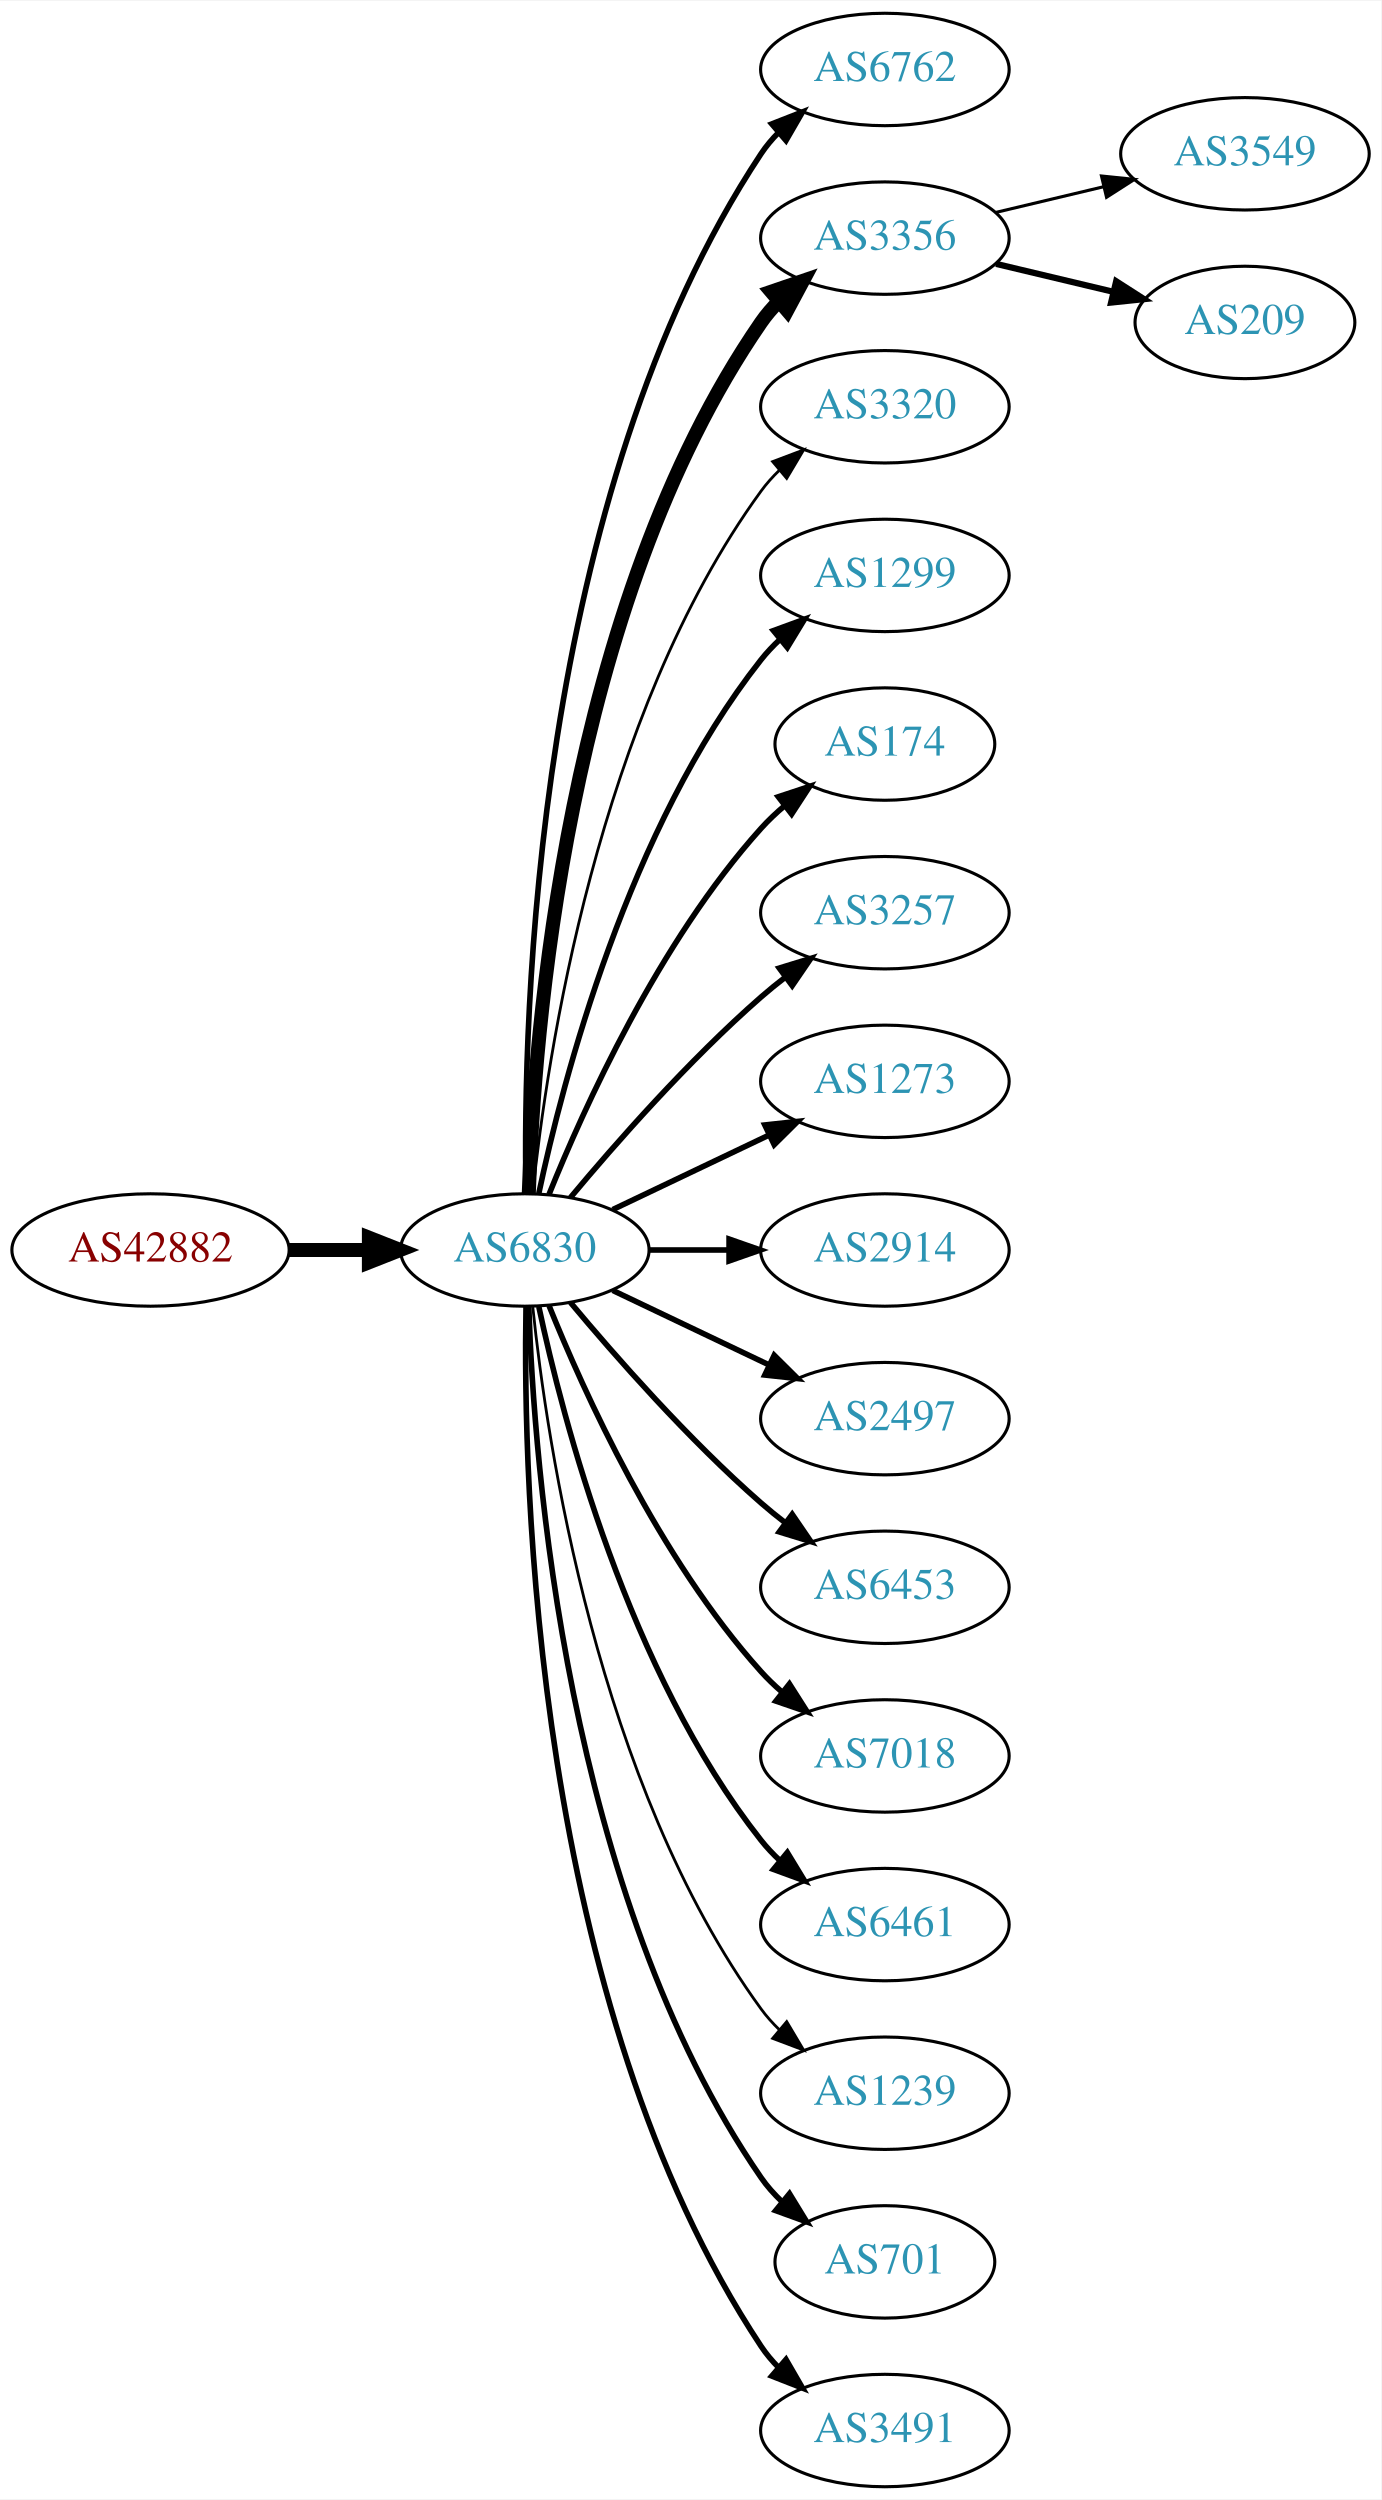
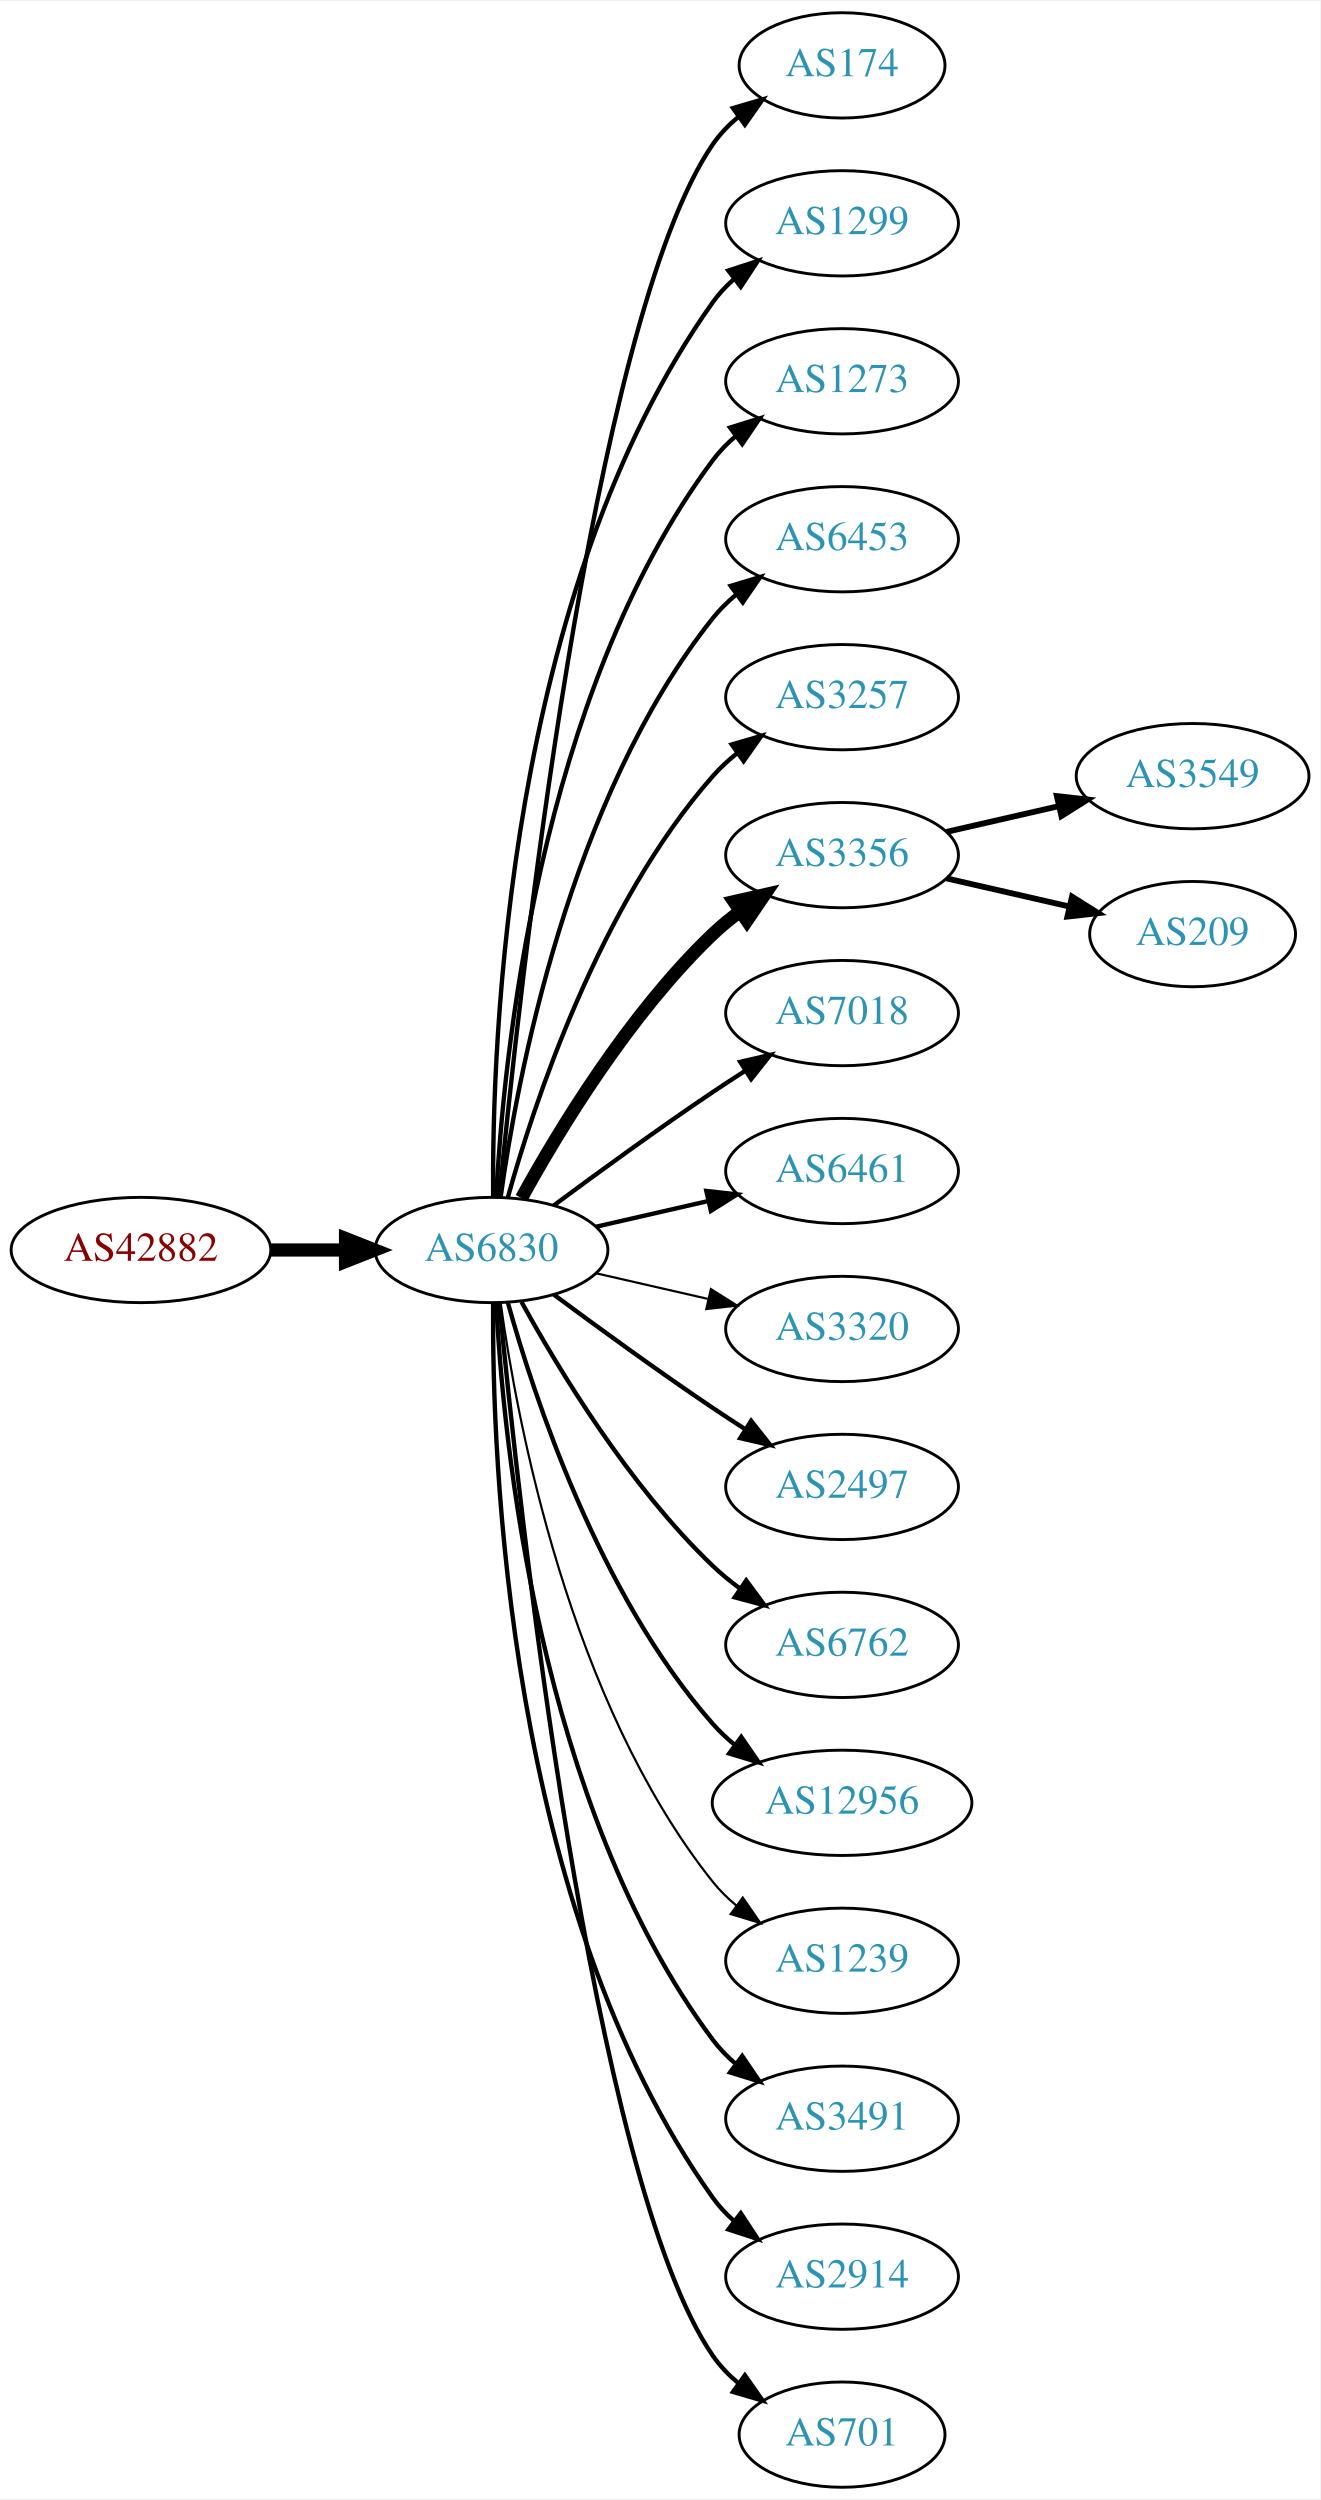
- <svg xmlns="http://www.w3.org/2000/svg" xmlns:xlink="http://www.w3.org/1999/xlink" width="442pt" height="800pt" viewBox="0.00 0.00 442.27 800.00">
-   <g id="graph0" class="graph" transform="scale(1 1) rotate(0) translate(4 796)">
-     <polygon fill="white" stroke="none" points="-4,4 -4,-796 438.271,-796 438.271,4 -4,4" />
+ <svg xmlns="http://www.w3.org/2000/svg" xmlns:xlink="http://www.w3.org/1999/xlink" width="451pt" height="854pt" viewBox="0.00 0.00 451.37 854.00">
+   <g id="graph0" class="graph" transform="scale(1 1) rotate(0) translate(4 850)">
+     <polygon fill="white" stroke="none" points="-4,4 -4,-850 447.37,-850 447.37,4 -4,4" />
    <g id="node1" class="node">
      <g id="a_node1">
        <a xlink:href="/asn/42882" xlink:title="AS42882 ~ SysUP OG [AT]">
-           <ellipse fill="#ffffff" stroke="black" cx="44.196" cy="-396" rx="44.393" ry="18" />
-           <text text-anchor="middle" x="44.196" y="-392.3" font-family="Times,serif" font-size="14.00" fill="#880000">AS42882</text>
+           <ellipse fill="#ffffff" stroke="black" cx="44.196" cy="-423" rx="44.393" ry="18" />
+           <text text-anchor="middle" x="44.196" y="-419.3" font-family="Times,serif" font-size="14.00" fill="#880000">AS42882</text>
        </a>
      </g>
    </g>
    <g id="node2" class="node">
      <g id="a_node2">
        <a xlink:href="/asn/6830" xlink:title="AS6830 ~ LGI-UPC [AT]">
-           <ellipse fill="#ffffff" stroke="black" cx="164.039" cy="-396" rx="39.794" ry="18" />
-           <text text-anchor="middle" x="164.039" y="-392.3" font-family="Times,serif" font-size="14.00" fill="#2c94b3">AS6830</text>
+           <ellipse fill="#ffffff" stroke="black" cx="164.039" cy="-423" rx="39.794" ry="18" />
+           <text text-anchor="middle" x="164.039" y="-419.3" font-family="Times,serif" font-size="14.00" fill="#2c94b3">AS6830</text>
        </a>
      </g>
    </g>
    <g id="edge1" class="edge">
-       <path fill="none" stroke="black" stroke-width="4.5" d="M88.407,-396C96.72,-396 105.482,-396 113.965,-396" />
-       <polygon fill="black" stroke="black" stroke-width="4.5" points="114.123,-399.938 124.123,-396 114.123,-392.063 114.123,-399.938" />
+       <path fill="none" stroke="black" stroke-width="4.5" d="M88.407,-423C96.72,-423 105.482,-423 113.965,-423" />
+       <polygon fill="black" stroke="black" stroke-width="4.5" points="114.123,-426.938 124.123,-423 114.123,-419.063 114.123,-426.938" />
    </g>
    <g id="node3" class="node">
      <g id="a_node3">
-         <a xlink:href="/asn/6762" xlink:title="AS6762 ~ TELECOM ITALIA SPARKLE S.p.A. [IT]">
-           <ellipse fill="#ffffff" stroke="black" cx="279.332" cy="-774" rx="39.794" ry="18" />
-           <text text-anchor="middle" x="279.332" y="-770.3" font-family="Times,serif" font-size="14.00" fill="#2c94b3">AS6762</text>
+         <a xlink:href="/asn/174" xlink:title="AS174 ~ Cogent Communications [US]">
+           <ellipse fill="#ffffff" stroke="black" cx="283.881" cy="-828" rx="35.194" ry="18" />
+           <text text-anchor="middle" x="283.881" y="-824.3" font-family="Times,serif" font-size="14.00" fill="#2c94b3">AS174</text>
        </a>
      </g>
    </g>
    <g id="edge2" class="edge">
-       <path fill="none" stroke="black" stroke-width="1.8" d="M164.423,-414.174C163.429,-469.237 166.895,-637.165 239.685,-747 241.296,-749.431 243.207,-751.707 245.303,-753.826" />
-       <polygon fill="black" stroke="black" stroke-width="1.8" points="243.111,-756.557 252.978,-760.416 247.671,-751.246 243.111,-756.557" />
+       <path fill="none" stroke="black" stroke-width="1.5" d="M166.704,-441.084C173.154,-508.004 198.206,-740.832 239.685,-801 242.113,-804.522 245.166,-807.678 248.521,-810.479" />
+       <polygon fill="black" stroke="black" stroke-width="1.5" points="246.58,-813.393 256.745,-816.378 250.66,-807.705 246.58,-813.393" />
    </g>
    <g id="node4" class="node">
      <g id="a_node4">
-         <a xlink:href="/asn/3356" xlink:title="AS3356 ~ Level 3 Parent, LLC [US]">
-           <ellipse fill="#ffffff" stroke="black" cx="279.332" cy="-720" rx="39.794" ry="18" />
-           <text text-anchor="middle" x="279.332" y="-716.3" font-family="Times,serif" font-size="14.00" fill="#2c94b3">AS3356</text>
+         <a xlink:href="/asn/1299" xlink:title="AS1299 ~ Telia Carrier [EU]">
+           <ellipse fill="#ffffff" stroke="black" cx="283.881" cy="-774" rx="39.794" ry="18" />
+           <text text-anchor="middle" x="283.881" y="-770.3" font-family="Times,serif" font-size="14.00" fill="#2c94b3">AS1299</text>
        </a>
      </g>
    </g>
    <g id="edge3" class="edge">
-       <path fill="none" stroke="black" stroke-width="4.5" d="M165.318,-414.161C166.917,-463.461 177.066,-602.175 239.685,-693 241.34,-695.401 243.283,-697.656 245.401,-699.76" />
-       <polygon fill="black" stroke="black" stroke-width="4.5" points="242.949,-702.843 253.118,-706.322 248.05,-696.844 242.949,-702.843" />
+       <path fill="none" stroke="black" stroke-width="1.5" d="M164.587,-441.063C164.168,-493.503 169.322,-648.293 239.685,-747 241.687,-749.809 244.082,-752.388 246.703,-754.743" />
+       <polygon fill="black" stroke="black" stroke-width="1.5" points="245.007,-757.852 255.079,-761.139 249.255,-752.288 245.007,-757.852" />
    </g>
    <g id="node5" class="node">
      <g id="a_node5">
-         <a xlink:href="/asn/3320" xlink:title="AS3320 ~ DTAG [DE]">
-           <ellipse fill="#ffffff" stroke="black" cx="279.332" cy="-666" rx="39.794" ry="18" />
-           <text text-anchor="middle" x="279.332" y="-662.3" font-family="Times,serif" font-size="14.00" fill="#2c94b3">AS3320</text>
+         <a xlink:href="/asn/1273" xlink:title="AS1273 ~ Vodafone Group PLC [EU]">
+           <ellipse fill="#ffffff" stroke="black" cx="283.881" cy="-720" rx="39.794" ry="18" />
+           <text text-anchor="middle" x="283.881" y="-716.3" font-family="Times,serif" font-size="14.00" fill="#2c94b3">AS1273</text>
        </a>
      </g>
    </g>
    <g id="edge4" class="edge">
-       <path fill="none" stroke="black" stroke-width="0.9" d="M166.595,-414.256C171.066,-457.303 187.199,-566.94 239.685,-639 241.402,-641.357 243.389,-643.581 245.538,-645.663" />
-       <polygon fill="black" stroke="black" stroke-width="0.9" points="243.402,-648.439 253.313,-652.183 247.9,-643.075 243.402,-648.439" />
+       <path fill="none" stroke="black" stroke-width="1.5" d="M165.63,-441.023C168.007,-487.412 179.925,-612.893 239.685,-693 241.933,-696.013 244.624,-698.769 247.551,-701.272" />
+       <polygon fill="black" stroke="black" stroke-width="1.5" points="245.582,-704.169 255.702,-707.303 249.746,-698.542 245.582,-704.169" />
    </g>
    <g id="node6" class="node">
      <g id="a_node6">
-         <a xlink:href="/asn/1299" xlink:title="AS1299 ~ Telia Carrier [EU]">
-           <ellipse fill="#ffffff" stroke="black" cx="279.332" cy="-612" rx="39.794" ry="18" />
-           <text text-anchor="middle" x="279.332" y="-608.3" font-family="Times,serif" font-size="14.00" fill="#2c94b3">AS1299</text>
+         <a xlink:href="/asn/6453" xlink:title="AS6453 ~ TATA COMMUNICATIONS (AMERICA) INC [US]">
+           <ellipse fill="#ffffff" stroke="black" cx="283.881" cy="-666" rx="39.794" ry="18" />
+           <text text-anchor="middle" x="283.881" y="-662.3" font-family="Times,serif" font-size="14.00" fill="#2c94b3">AS6453</text>
        </a>
      </g>
    </g>
    <g id="edge5" class="edge">
-       <path fill="none" stroke="black" stroke-width="1.8" d="M168.529,-414.16C176.16,-450.03 197.152,-531.155 239.685,-585 241.493,-587.288 243.545,-589.462 245.74,-591.51" />
-       <polygon fill="black" stroke="black" stroke-width="1.8" points="243.651,-594.323 253.6,-597.966 248.094,-588.914 243.651,-594.323" />
+       <path fill="none" stroke="black" stroke-width="1.5" d="M167.178,-441.17C172.678,-480.974 190.504,-577.233 239.685,-639 242.026,-641.94 244.781,-644.649 247.747,-647.121" />
+       <polygon fill="black" stroke="black" stroke-width="1.5" points="245.812,-650.042 255.953,-653.11 249.939,-644.388 245.812,-650.042" />
    </g>
    <g id="node7" class="node">
      <g id="a_node7">
-         <a xlink:href="/asn/174" xlink:title="AS174 ~ Cogent Communications [US]">
-           <ellipse fill="#ffffff" stroke="black" cx="279.332" cy="-558" rx="35.194" ry="18" />
-           <text text-anchor="middle" x="279.332" y="-554.3" font-family="Times,serif" font-size="14.00" fill="#2c94b3">AS174</text>
+         <a xlink:href="/asn/3257" xlink:title="AS3257 ~ GTT [DE]">
+           <ellipse fill="#ffffff" stroke="black" cx="283.881" cy="-612" rx="39.794" ry="18" />
+           <text text-anchor="middle" x="283.881" y="-608.3" font-family="Times,serif" font-size="14.00" fill="#2c94b3">AS3257</text>
        </a>
      </g>
    </g>
    <g id="edge6" class="edge">
-       <path fill="none" stroke="black" stroke-width="1.8" d="M171.786,-413.787C182.837,-441.243 206.891,-494.578 239.685,-531 242.001,-533.572 244.606,-536.03 247.341,-538.343" />
-       <polygon fill="black" stroke="black" stroke-width="1.8" points="245.207,-541.117 255.264,-544.448 249.479,-535.572 245.207,-541.117" />
+       <path fill="none" stroke="black" stroke-width="1.5" d="M169.612,-440.946C178.517,-472.995 200.801,-540.842 239.685,-585 242.169,-587.821 245.019,-590.449 248.044,-592.871" />
+       <polygon fill="black" stroke="black" stroke-width="1.5" points="246.162,-595.828 256.334,-598.791 250.23,-590.131 246.162,-595.828" />
    </g>
    <g id="node8" class="node">
      <g id="a_node8">
-         <a xlink:href="/asn/3257" xlink:title="AS3257 ~ GTT [DE]">
-           <ellipse fill="#ffffff" stroke="black" cx="279.332" cy="-504" rx="39.794" ry="18" />
-           <text text-anchor="middle" x="279.332" y="-500.3" font-family="Times,serif" font-size="14.00" fill="#2c94b3">AS3257</text>
+         <a xlink:href="/asn/3356" xlink:title="AS3356 ~ Level 3 Parent, LLC [US]">
+           <ellipse fill="#ffffff" stroke="black" cx="283.881" cy="-558" rx="39.794" ry="18" />
+           <text text-anchor="middle" x="283.881" y="-554.3" font-family="Times,serif" font-size="14.00" fill="#2c94b3">AS3356</text>
        </a>
      </g>
    </g>
    <g id="edge7" class="edge">
-       <path fill="none" stroke="black" stroke-width="1.8" d="M178.669,-412.817C192.951,-429.929 216.498,-456.745 239.685,-477 242.151,-479.154 244.789,-481.294 247.487,-483.372" />
-       <polygon fill="black" stroke="black" stroke-width="1.8" points="245.512,-486.264 255.641,-489.37 249.66,-480.625 245.512,-486.264" />
+       <path fill="none" stroke="black" stroke-width="4.5" d="M174.28,-440.713C186.825,-463.561 211.002,-503.611 239.685,-531 242.553,-533.739 245.742,-536.347 249.051,-538.785" />
+       <polygon fill="black" stroke="black" stroke-width="4.5" points="246.929,-542.104 257.411,-544.477 251.361,-535.594 246.929,-542.104" />
    </g>
    <g id="node9" class="node">
      <g id="a_node9">
-         <a xlink:href="/asn/1273" xlink:title="AS1273 ~ Vodafone Group PLC [EU]">
-           <ellipse fill="#ffffff" stroke="black" cx="279.332" cy="-450" rx="39.794" ry="18" />
-           <text text-anchor="middle" x="279.332" y="-446.3" font-family="Times,serif" font-size="14.00" fill="#2c94b3">AS1273</text>
+         <a xlink:href="/asn/7018" xlink:title="AS7018 ~ AT&amp;T Services, Inc. [US]">
+           <ellipse fill="#ffffff" stroke="black" cx="283.881" cy="-504" rx="39.794" ry="18" />
+           <text text-anchor="middle" x="283.881" y="-500.3" font-family="Times,serif" font-size="14.00" fill="#2c94b3">AS7018</text>
        </a>
      </g>
    </g>
    <g id="edge8" class="edge">
-       <path fill="none" stroke="black" stroke-width="1.8" d="M192.175,-408.934C207.169,-416.081 225.99,-425.052 242.213,-432.785" />
-       <polygon fill="black" stroke="black" stroke-width="1.8" points="240.884,-436.028 251.417,-437.171 243.895,-429.709 240.884,-436.028" />
+       <path fill="none" stroke="black" stroke-width="1.5" d="M185.369,-438.277C200.231,-449.304 220.976,-464.407 239.685,-477 243.234,-479.389 246.984,-481.839 250.733,-484.242" />
+       <polygon fill="black" stroke="black" stroke-width="1.5" points="249.059,-487.325 259.381,-489.712 252.801,-481.409 249.059,-487.325" />
    </g>
    <g id="node10" class="node">
      <g id="a_node10">
-         <a xlink:href="/asn/2914" xlink:title="AS2914 ~ NTT America, Inc. [US]">
-           <ellipse fill="#ffffff" stroke="black" cx="279.332" cy="-396" rx="39.794" ry="18" />
-           <text text-anchor="middle" x="279.332" y="-392.3" font-family="Times,serif" font-size="14.00" fill="#2c94b3">AS2914</text>
+         <a xlink:href="/asn/6461" xlink:title="AS6461 ~ Zayo Bandwidth [US]">
+           <ellipse fill="#ffffff" stroke="black" cx="283.881" cy="-450" rx="39.794" ry="18" />
+           <text text-anchor="middle" x="283.881" y="-446.3" font-family="Times,serif" font-size="14.00" fill="#2c94b3">AS6461</text>
        </a>
      </g>
    </g>
    <g id="edge9" class="edge">
-       <path fill="none" stroke="black" stroke-width="1.8" d="M203.711,-396C211.914,-396 220.678,-396 229.21,-396" />
-       <polygon fill="black" stroke="black" stroke-width="1.8" points="229.449,-399.5 239.449,-396 229.449,-392.5 229.449,-399.5" />
+       <path fill="none" stroke="black" stroke-width="1.5" d="M199.758,-430.955C211.758,-433.704 225.379,-436.825 238.071,-439.733" />
+       <polygon fill="black" stroke="black" stroke-width="1.5" points="237.474,-443.187 248.003,-442.009 239.037,-436.364 237.474,-443.187" />
    </g>
    <g id="node11" class="node">
      <g id="a_node11">
-         <a xlink:href="/asn/2497" xlink:title="AS2497 ~ Internet Initiative Japan Inc. [JP]">
-           <ellipse fill="#ffffff" stroke="black" cx="279.332" cy="-342" rx="39.794" ry="18" />
-           <text text-anchor="middle" x="279.332" y="-338.3" font-family="Times,serif" font-size="14.00" fill="#2c94b3">AS2497</text>
+         <a xlink:href="/asn/3320" xlink:title="AS3320 ~ DTAG [DE]">
+           <ellipse fill="#ffffff" stroke="black" cx="283.881" cy="-396" rx="39.794" ry="18" />
+           <text text-anchor="middle" x="283.881" y="-392.3" font-family="Times,serif" font-size="14.00" fill="#2c94b3">AS3320</text>
        </a>
      </g>
    </g>
    <g id="edge10" class="edge">
-       <path fill="none" stroke="black" stroke-width="1.8" d="M192.175,-383.066C207.169,-375.919 225.99,-366.948 242.213,-359.215" />
-       <polygon fill="black" stroke="black" stroke-width="1.8" points="243.895,-362.291 251.417,-354.829 240.884,-355.972 243.895,-362.291" />
+       <path fill="none" stroke="black" stroke-width="0.75" d="M199.758,-415.045C211.758,-412.296 225.379,-409.175 238.071,-406.267" />
+       <polygon fill="black" stroke="black" stroke-width="0.75" points="239.037,-409.636 248.003,-403.991 237.474,-402.813 239.037,-409.636" />
    </g>
    <g id="node12" class="node">
      <g id="a_node12">
-         <a xlink:href="/asn/6453" xlink:title="AS6453 ~ TATA COMMUNICATIONS (AMERICA) INC [US]">
-           <ellipse fill="#ffffff" stroke="black" cx="279.332" cy="-288" rx="39.794" ry="18" />
-           <text text-anchor="middle" x="279.332" y="-284.3" font-family="Times,serif" font-size="14.00" fill="#2c94b3">AS6453</text>
+         <a xlink:href="/asn/2497" xlink:title="AS2497 ~ Internet Initiative Japan Inc. [JP]">
+           <ellipse fill="#ffffff" stroke="black" cx="283.881" cy="-342" rx="39.794" ry="18" />
+           <text text-anchor="middle" x="283.881" y="-338.3" font-family="Times,serif" font-size="14.00" fill="#2c94b3">AS2497</text>
        </a>
      </g>
    </g>
    <g id="edge11" class="edge">
-       <path fill="none" stroke="black" stroke-width="1.8" d="M178.669,-379.183C192.951,-362.071 216.498,-335.255 239.685,-315 242.151,-312.846 244.789,-310.706 247.487,-308.628" />
-       <polygon fill="black" stroke="black" stroke-width="1.8" points="249.66,-311.375 255.641,-302.63 245.512,-305.736 249.66,-311.375" />
+       <path fill="none" stroke="black" stroke-width="1.5" d="M185.369,-407.723C200.231,-396.696 220.976,-381.593 239.685,-369 243.234,-366.611 246.984,-364.161 250.733,-361.758" />
+       <polygon fill="black" stroke="black" stroke-width="1.5" points="252.801,-364.591 259.381,-356.288 249.059,-358.675 252.801,-364.591" />
    </g>
    <g id="node13" class="node">
      <g id="a_node13">
-         <a xlink:href="/asn/7018" xlink:title="AS7018 ~ AT&amp;T Services, Inc. [US]">
-           <ellipse fill="#ffffff" stroke="black" cx="279.332" cy="-234" rx="39.794" ry="18" />
-           <text text-anchor="middle" x="279.332" y="-230.3" font-family="Times,serif" font-size="14.00" fill="#2c94b3">AS7018</text>
+         <a xlink:href="/asn/6762" xlink:title="AS6762 ~ TELECOM ITALIA SPARKLE S.p.A. [IT]">
+           <ellipse fill="#ffffff" stroke="black" cx="283.881" cy="-288" rx="39.794" ry="18" />
+           <text text-anchor="middle" x="283.881" y="-284.3" font-family="Times,serif" font-size="14.00" fill="#2c94b3">AS6762</text>
        </a>
      </g>
    </g>
    <g id="edge12" class="edge">
-       <path fill="none" stroke="black" stroke-width="1.8" d="M171.786,-378.213C182.837,-350.757 206.891,-297.422 239.685,-261 241.688,-258.776 243.906,-256.637 246.239,-254.603" />
-       <polygon fill="black" stroke="black" stroke-width="1.8" points="248.769,-257.065 254.458,-248.127 244.437,-251.567 248.769,-257.065" />
+       <path fill="none" stroke="black" stroke-width="1.5" d="M174.28,-405.287C186.825,-382.439 211.002,-342.389 239.685,-315 242.553,-312.261 245.742,-309.653 249.051,-307.215" />
+       <polygon fill="black" stroke="black" stroke-width="1.5" points="251.114,-310.044 257.411,-301.523 247.175,-304.258 251.114,-310.044" />
    </g>
    <g id="node14" class="node">
      <g id="a_node14">
-         <a xlink:href="/asn/6461" xlink:title="AS6461 ~ Zayo Bandwidth [US]">
-           <ellipse fill="#ffffff" stroke="black" cx="279.332" cy="-180" rx="39.794" ry="18" />
-           <text text-anchor="middle" x="279.332" y="-176.3" font-family="Times,serif" font-size="14.00" fill="#2c94b3">AS6461</text>
+         <a xlink:href="/asn/12956" xlink:title="AS12956 ~ TELXIUS [ES]">
+           <ellipse fill="#ffffff" stroke="black" cx="283.881" cy="-234" rx="44.393" ry="18" />
+           <text text-anchor="middle" x="283.881" y="-230.3" font-family="Times,serif" font-size="14.00" fill="#2c94b3">AS12956</text>
        </a>
      </g>
    </g>
    <g id="edge13" class="edge">
-       <path fill="none" stroke="black" stroke-width="1.8" d="M168.529,-377.84C176.16,-341.97 197.152,-260.845 239.685,-207 241.493,-204.712 243.545,-202.538 245.74,-200.49" />
-       <polygon fill="black" stroke="black" stroke-width="1.8" points="248.094,-203.086 253.6,-194.034 243.651,-197.677 248.094,-203.086" />
+       <path fill="none" stroke="black" stroke-width="1.5" d="M169.612,-405.054C178.517,-373.005 200.801,-305.158 239.685,-261 241.975,-258.399 244.577,-255.962 247.34,-253.699" />
+       <polygon fill="black" stroke="black" stroke-width="1.5" points="249.419,-256.515 255.434,-247.792 245.293,-250.86 249.419,-256.515" />
    </g>
    <g id="node15" class="node">
      <g id="a_node15">
        <a xlink:href="/asn/1239" xlink:title="AS1239 ~ Sprint [US]">
-           <ellipse fill="#ffffff" stroke="black" cx="279.332" cy="-126" rx="39.794" ry="18" />
-           <text text-anchor="middle" x="279.332" y="-122.3" font-family="Times,serif" font-size="14.00" fill="#2c94b3">AS1239</text>
+           <ellipse fill="#ffffff" stroke="black" cx="283.881" cy="-180" rx="39.794" ry="18" />
+           <text text-anchor="middle" x="283.881" y="-176.3" font-family="Times,serif" font-size="14.00" fill="#2c94b3">AS1239</text>
        </a>
      </g>
    </g>
    <g id="edge14" class="edge">
-       <path fill="none" stroke="black" stroke-width="0.9" d="M166.595,-377.744C171.066,-334.697 187.199,-225.06 239.685,-153 241.402,-150.643 243.389,-148.419 245.538,-146.337" />
-       <polygon fill="black" stroke="black" stroke-width="0.9" points="247.9,-148.925 253.313,-139.817 243.402,-143.561 247.9,-148.925" />
+       <path fill="none" stroke="black" stroke-width="0.75" d="M167.178,-404.83C172.678,-365.026 190.504,-268.767 239.685,-207 242.026,-204.06 244.781,-201.351 247.747,-198.879" />
+       <polygon fill="black" stroke="black" stroke-width="0.75" points="249.939,-201.612 255.953,-192.89 245.812,-195.958 249.939,-201.612" />
    </g>
    <g id="node16" class="node">
      <g id="a_node16">
-         <a xlink:href="/asn/701" xlink:title="AS701 ~ UUNET [US]">
-           <ellipse fill="#ffffff" stroke="black" cx="279.332" cy="-72" rx="35.194" ry="18" />
-           <text text-anchor="middle" x="279.332" y="-68.3" font-family="Times,serif" font-size="14.00" fill="#2c94b3">AS701</text>
+         <a xlink:href="/asn/3491" xlink:title="AS3491 ~ PCCW Global, Inc. [US]">
+           <ellipse fill="#ffffff" stroke="black" cx="283.881" cy="-126" rx="39.794" ry="18" />
+           <text text-anchor="middle" x="283.881" y="-122.3" font-family="Times,serif" font-size="14.00" fill="#2c94b3">AS3491</text>
        </a>
      </g>
    </g>
    <g id="edge15" class="edge">
-       <path fill="none" stroke="black" stroke-width="1.8" d="M165.318,-377.839C166.917,-328.539 177.066,-189.825 239.685,-99 241.59,-96.237 243.876,-93.667 246.372,-91.298" />
-       <polygon fill="black" stroke="black" stroke-width="1.8" points="248.789,-93.843 254.32,-84.806 244.361,-88.421 248.789,-93.843" />
+       <path fill="none" stroke="black" stroke-width="1.5" d="M165.63,-404.977C168.007,-358.588 179.925,-233.107 239.685,-153 241.933,-149.987 244.624,-147.231 247.551,-144.728" />
+       <polygon fill="black" stroke="black" stroke-width="1.5" points="249.746,-147.458 255.702,-138.697 245.582,-141.831 249.746,-147.458" />
    </g>
    <g id="node17" class="node">
      <g id="a_node17">
-         <a xlink:href="/asn/3491" xlink:title="AS3491 ~ PCCW Global, Inc. [US]">
-           <ellipse fill="#ffffff" stroke="black" cx="279.332" cy="-18" rx="39.794" ry="18" />
-           <text text-anchor="middle" x="279.332" y="-14.3" font-family="Times,serif" font-size="14.00" fill="#2c94b3">AS3491</text>
+         <a xlink:href="/asn/2914" xlink:title="AS2914 ~ NTT America, Inc. [US]">
+           <ellipse fill="#ffffff" stroke="black" cx="283.881" cy="-72" rx="39.794" ry="18" />
+           <text text-anchor="middle" x="283.881" y="-68.3" font-family="Times,serif" font-size="14.00" fill="#2c94b3">AS2914</text>
        </a>
      </g>
    </g>
    <g id="edge16" class="edge">
-       <path fill="none" stroke="black" stroke-width="1.8" d="M164.423,-377.826C163.429,-322.763 166.895,-154.835 239.685,-45 241.296,-42.569 243.207,-40.293 245.303,-38.174" />
-       <polygon fill="black" stroke="black" stroke-width="1.8" points="247.671,-40.754 252.978,-31.584 243.111,-35.443 247.671,-40.754" />
+       <path fill="none" stroke="black" stroke-width="1.5" d="M164.587,-404.937C164.168,-352.497 169.322,-197.707 239.685,-99 241.687,-96.192 244.082,-93.612 246.703,-91.257" />
+       <polygon fill="black" stroke="black" stroke-width="1.5" points="249.255,-93.712 255.079,-84.861 245.007,-88.148 249.255,-93.712" />
    </g>
    <g id="node18" class="node">
      <g id="a_node18">
-         <a xlink:href="/asn/3549" xlink:title="AS3549 ~ Level 3 Parent, LLC [US]">
-           <ellipse fill="#ffffff" stroke="black" cx="394.625" cy="-747" rx="39.794" ry="18" />
-           <text text-anchor="middle" x="394.625" y="-743.3" font-family="Times,serif" font-size="14.00" fill="#2c94b3">AS3549</text>
+         <a xlink:href="/asn/701" xlink:title="AS701 ~ UUNET [US]">
+           <ellipse fill="#ffffff" stroke="black" cx="283.881" cy="-18" rx="35.194" ry="18" />
+           <text text-anchor="middle" x="283.881" y="-14.3" font-family="Times,serif" font-size="14.00" fill="#2c94b3">AS701</text>
        </a>
      </g>
    </g>
    <g id="edge17" class="edge">
-       <path fill="none" stroke="black" d="M314.939,-728.248C325.81,-730.838 337.964,-733.735 349.407,-736.462" />
-       <polygon fill="black" stroke="black" points="348.69,-739.889 359.229,-738.803 350.313,-733.08 348.69,-739.889" />
+       <path fill="none" stroke="black" stroke-width="1.5" d="M166.704,-404.916C173.154,-337.996 198.206,-105.168 239.685,-45 242.113,-41.478 245.166,-38.322 248.521,-35.521" />
+       <polygon fill="black" stroke="black" stroke-width="1.5" points="250.66,-38.295 256.745,-29.622 246.58,-32.607 250.66,-38.295" />
    </g>
    <g id="node19" class="node">
      <g id="a_node19">
+         <a xlink:href="/asn/3549" xlink:title="AS3549 ~ Level 3 Parent, LLC [US]">
+           <ellipse fill="#ffffff" stroke="black" cx="403.724" cy="-585" rx="39.794" ry="18" />
+           <text text-anchor="middle" x="403.724" y="-581.3" font-family="Times,serif" font-size="14.00" fill="#2c94b3">AS3549</text>
+         </a>
+       </g>
+     </g>
+     <g id="edge18" class="edge">
+       <path fill="none" stroke="black" stroke-width="2" d="M319.6,-565.955C331.6,-568.704 345.221,-571.825 357.914,-574.733" />
+       <polygon fill="black" stroke="black" stroke-width="2" points="357.316,-578.187 367.845,-577.009 358.88,-571.364 357.316,-578.187" />
+     </g>
+     <g id="node20" class="node">
+       <g id="a_node20">
        <a xlink:href="/asn/209" xlink:title="AS209 ~ CenturyLink Communications, LLC [US]">
-           <ellipse fill="#ffffff" stroke="black" cx="394.625" cy="-693" rx="35.194" ry="18" />
-           <text text-anchor="middle" x="394.625" y="-689.3" font-family="Times,serif" font-size="14.00" fill="#2c94b3">AS209</text>
-         </a>
-       </g>
-     </g>
-     <g id="edge18" class="edge">
-       <path fill="none" stroke="black" stroke-width="2" d="M314.939,-711.752C326.733,-708.942 340.038,-705.771 352.306,-702.847" />
-       <polygon fill="black" stroke="black" stroke-width="2" points="353.394,-706.186 362.311,-700.463 351.772,-699.376 353.394,-706.186" />
+           <ellipse fill="#ffffff" stroke="black" cx="403.724" cy="-531" rx="35.194" ry="18" />
+           <text text-anchor="middle" x="403.724" y="-527.3" font-family="Times,serif" font-size="14.00" fill="#2c94b3">AS209</text>
+         </a>
+       </g>
+     </g>
+     <g id="edge19" class="edge">
+       <path fill="none" stroke="black" stroke-width="2" d="M319.6,-550.045C332.693,-547.045 347.715,-543.604 361.356,-540.478" />
+       <polygon fill="black" stroke="black" stroke-width="2" points="362.497,-543.807 371.463,-538.162 360.934,-536.984 362.497,-543.807" />
    </g>
  </g>
</svg>
